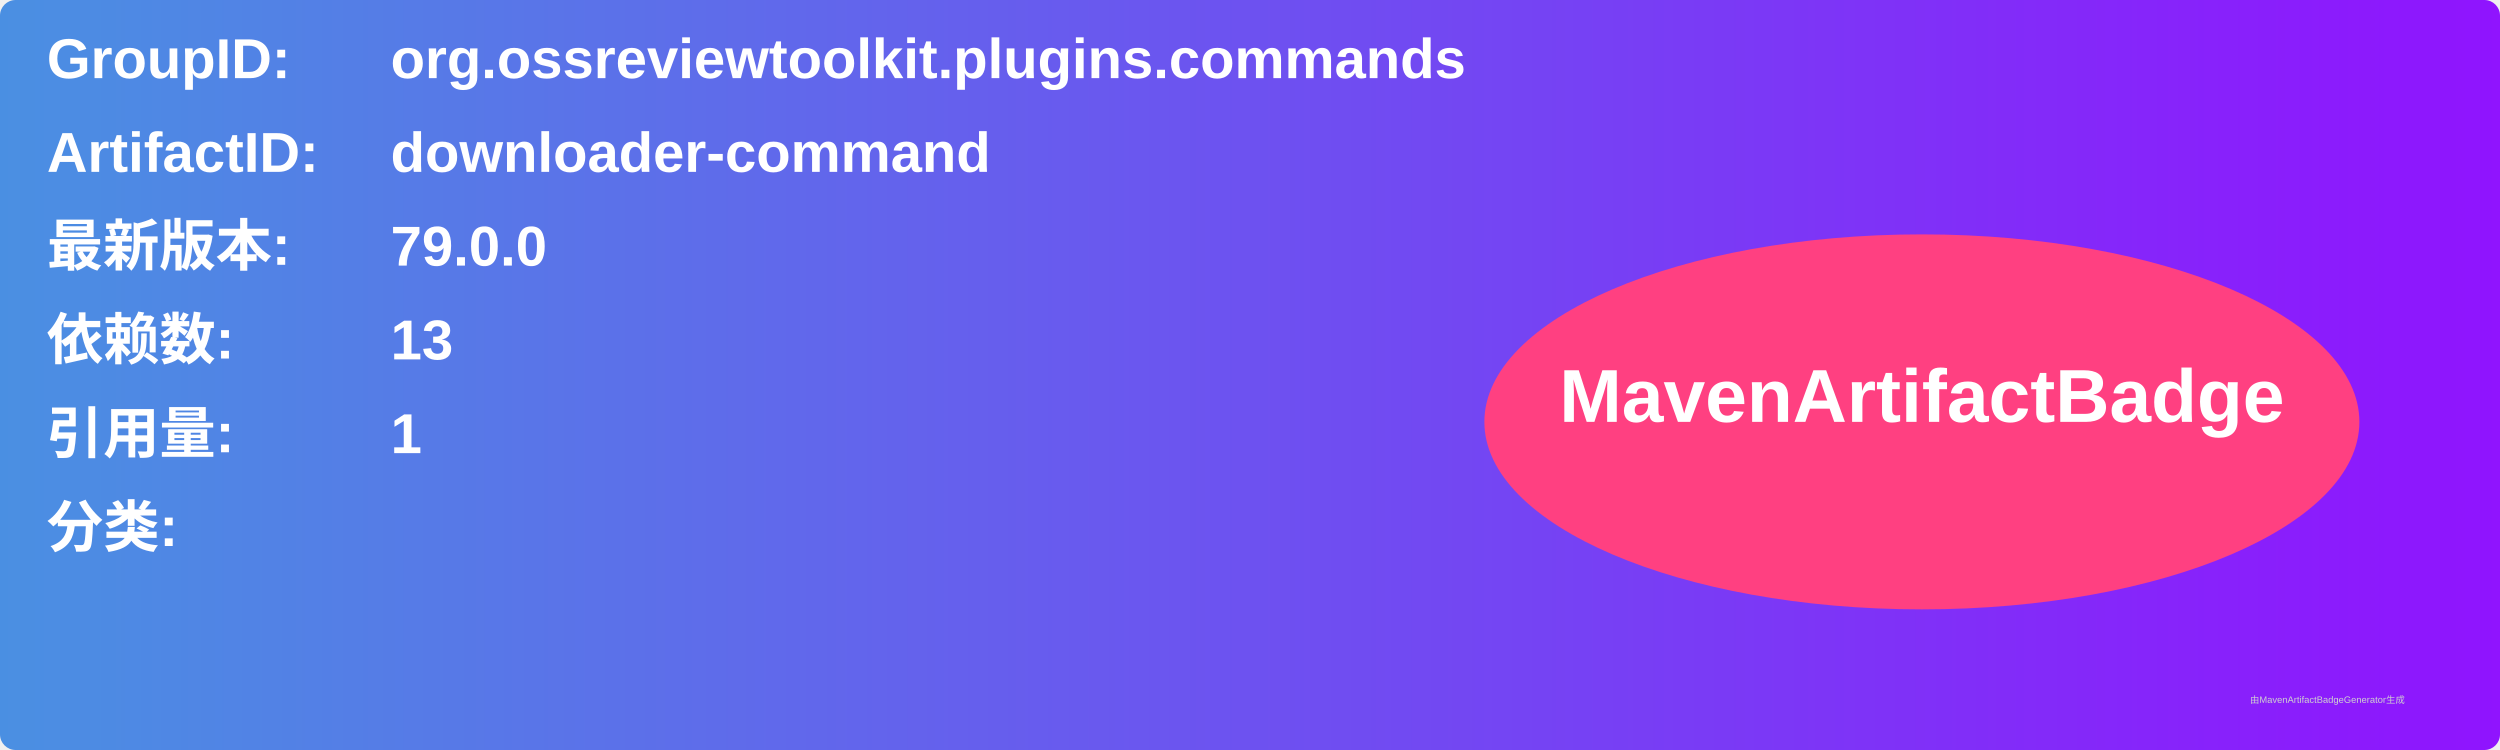
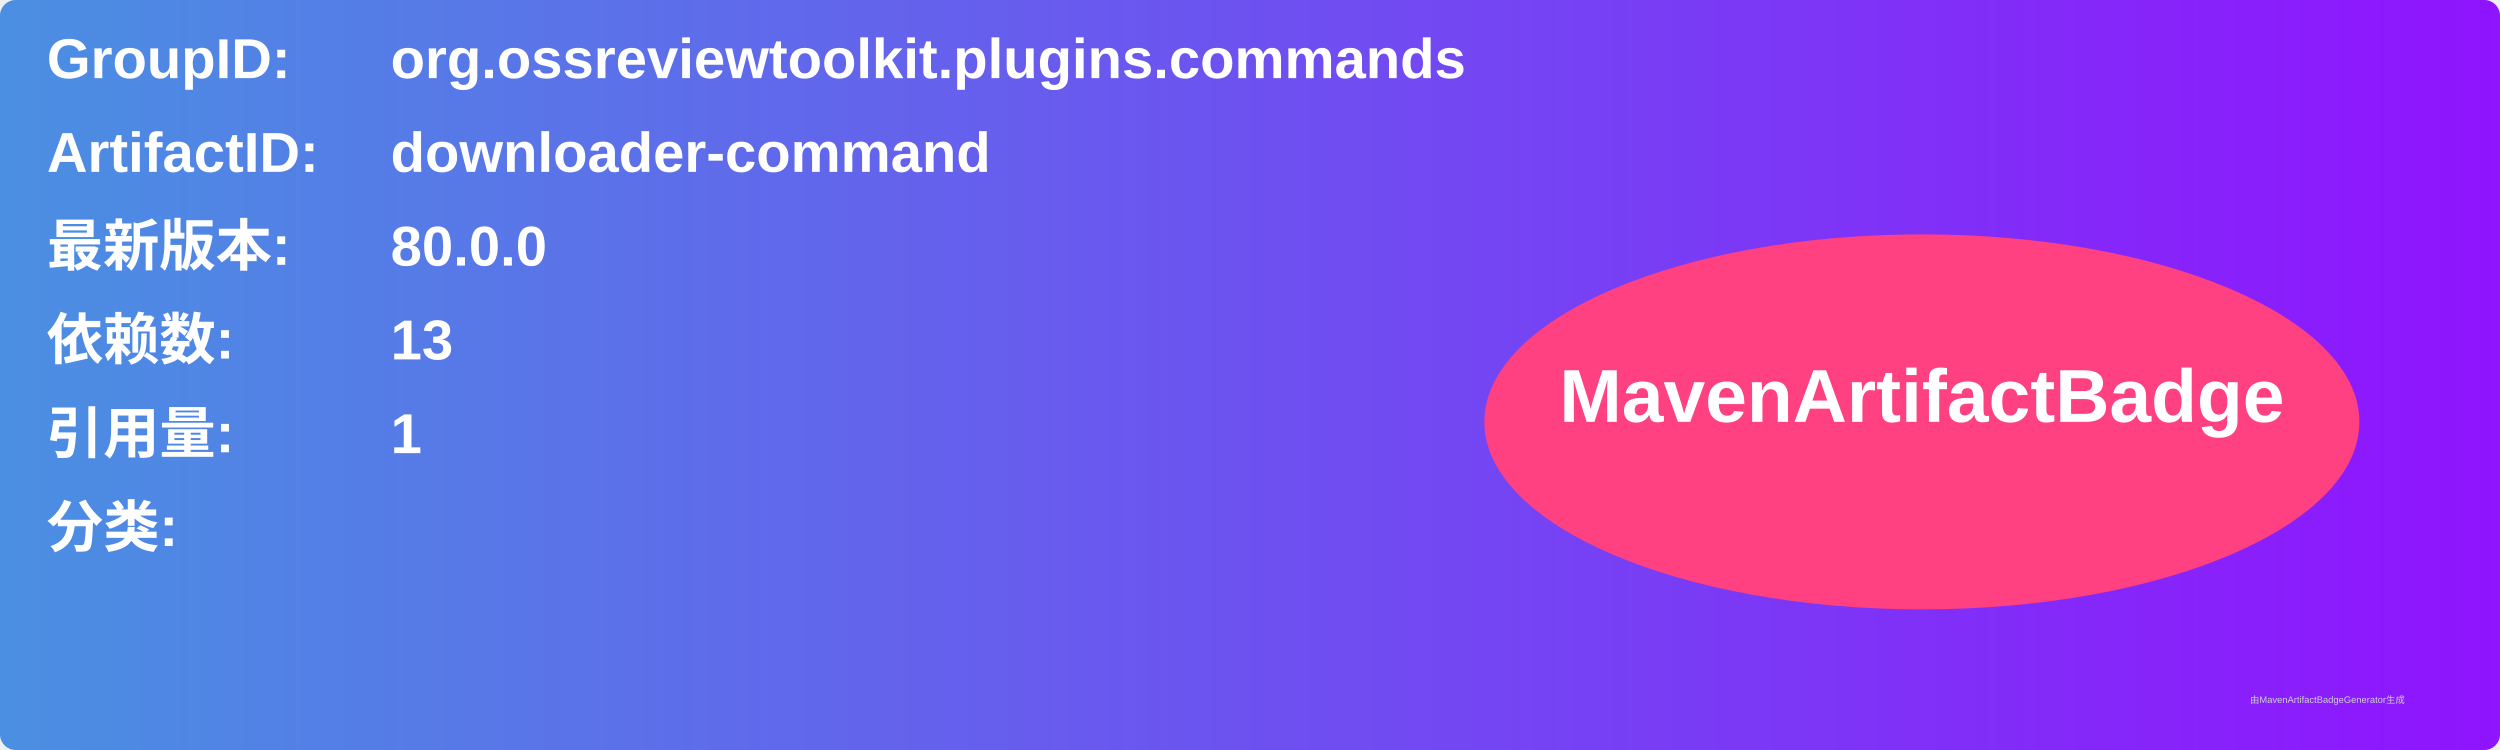
<svg xmlns="http://www.w3.org/2000/svg" width="800" height="240" viewBox="0 0 800 240">
  <linearGradient id="grad" x1="0%" y1="0%" x2="100%" y2="0%">
    <stop offset="0%" stop-color="#4a90e2" />
    <stop offset="100%" stop-color="#9013fe" />
  </linearGradient>
  <rect width="100%" height="100%" rx="5" ry="5" fill="url(#grad)" />
  <g transform="translate(15, 15)">
    <text x="0" y="10" font-family="Arial" font-size="18" fill="white" font-weight="bold" width="260">GroupID:</text>
    <text x="110" y="10" font-family="Arial" font-size="18" fill="white" font-weight="bold" width="460">org.ossreviewtoolkit.plugins.commands</text>
    <text x="0" y="40" font-family="Arial" font-size="18" fill="white" font-weight="bold" width="260">ArtifactID:</text>
    <text x="110" y="40" font-family="Arial" font-size="18" fill="white" font-weight="bold" width="460">downloader-command</text>
    <text x="0" y="70" font-family="Arial" font-size="18" fill="white" font-weight="bold">最新版本:</text>
    <text x="110" y="70" font-family="Arial" font-size="18" fill="white" font-weight="bold">
-       <tspan font-weight="bold">79.0.0</tspan>
+       <tspan font-weight="bold">80.0.0</tspan>
    </text>
    <text x="0" y="100" font-family="Arial" font-size="18" fill="white" font-weight="bold">依赖数: </text>
    <text x="110" y="100" font-family="Arial" font-size="18" fill="white">
      <tspan font-weight="bold">13</tspan>
    </text>
    <text x="0" y="130" font-family="Arial" font-size="18" fill="white" font-weight="bold">引用量: </text>
    <text x="110" y="130" font-family="Arial" font-size="18" fill="white">
      <tspan font-weight="bold">1</tspan>
    </text>
    <text x="0" y="160" font-family="Arial" font-size="18" fill="white" font-weight="bold">分类:</text>
    <text x="10" y="190" font-family="Arial" font-size="10" fill="white">
      <tspan font-weight="bold" />
    </text>
    <ellipse cx="600" cy="120" rx="140" ry="60" fill="#ff4081" />
    <text x="600" y="120" text-anchor="middle" font-family="Arial" font-size="24" fill="white" font-weight="bold">MavenArtifactBadge</text>
  </g>
  <text x="720" y="225" font-family="Arial" font-size="3" fill="#d0d0d0">由MavenArtifactBadgeGenerator生成</text>
</svg>
